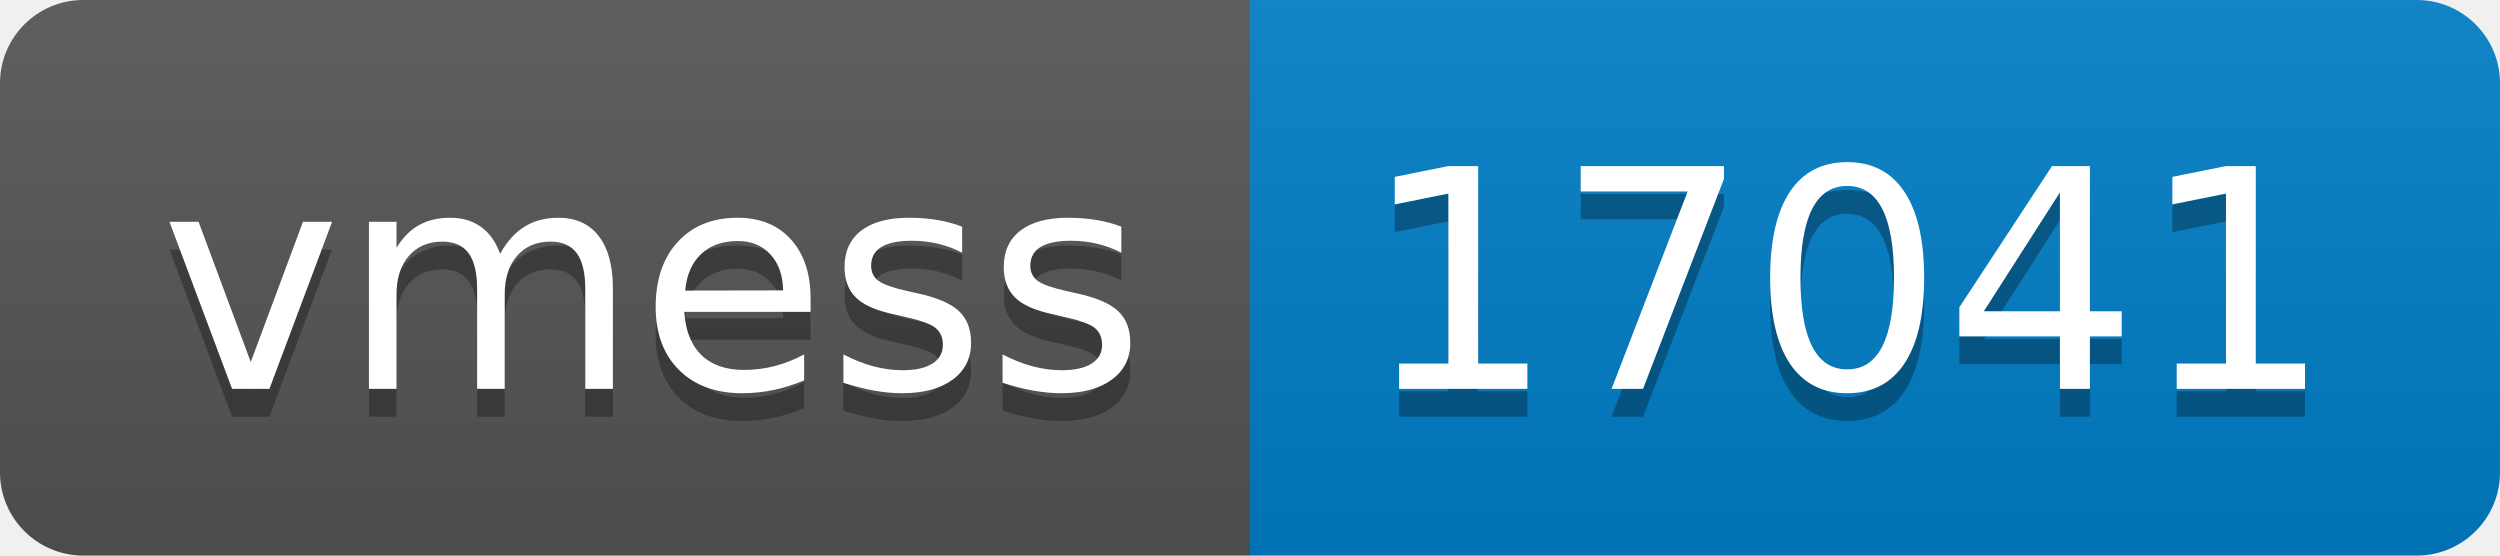
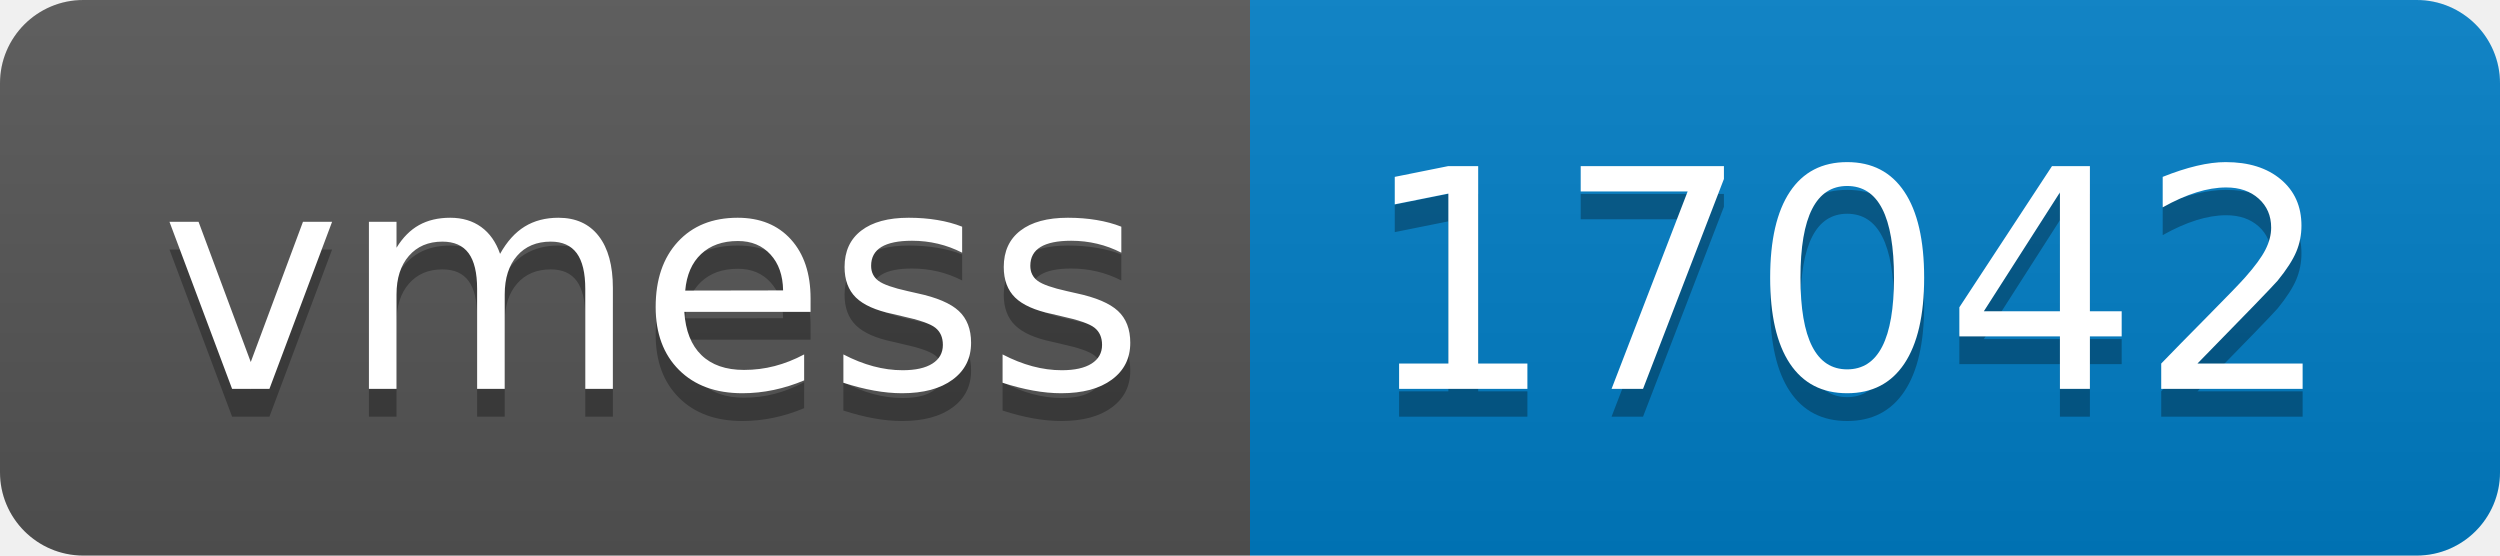
- <svg xmlns="http://www.w3.org/2000/svg" width="90" height="20" role="img" aria-label="vmess: 17041">
+ <svg xmlns="http://www.w3.org/2000/svg" width="90" height="20" role="img" aria-label="vmess: 17042">
  <linearGradient id="s" x2="0" y2="100%">
    <stop offset="0" stop-color="#bbb" stop-opacity=".1" />
    <stop offset="1" stop-opacity=".1" />
  </linearGradient>
  <clipPath id="r">
    <rect width="90" height="20" rx="3" fill="#fff" />
  </clipPath>
  <g clip-path="url(#r)">
    <rect width="45" height="20" fill="#555" />
    <rect x="45" width="45" height="20" fill="#007ec6" />
    <rect width="90" height="20" fill="url(#s)" />
  </g>
  <g fill="#fff" text-anchor="middle" font-family="Verdana,Geneva,DejaVu Sans,sans-serif" text-rendering="geometricPrecision" font-size="110">
    <text aria-hidden="true" x="235" y="150" fill="#010101" fill-opacity=".3" transform="scale(.1)" textLength="350">vmess</text>
    <text x="235" y="140" transform="scale(.1)" fill="#fff" textLength="350">vmess</text>
-     <text aria-hidden="true" x="665" y="150" fill="#010101" fill-opacity=".3" transform="scale(.1)" textLength="350">17041</text>
-     <text x="665" y="140" transform="scale(.1)" fill="#fff" textLength="350">17041</text>
+     <text aria-hidden="true" x="665" y="150" fill="#010101" fill-opacity=".3" transform="scale(.1)" textLength="350">17042</text>
+     <text x="665" y="140" transform="scale(.1)" fill="#fff" textLength="350">17042</text>
  </g>
</svg>
